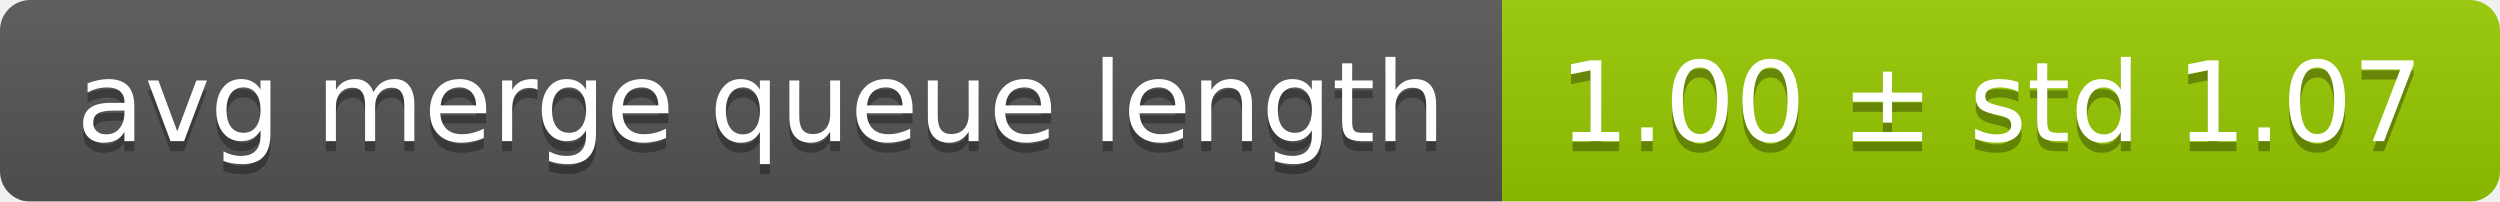
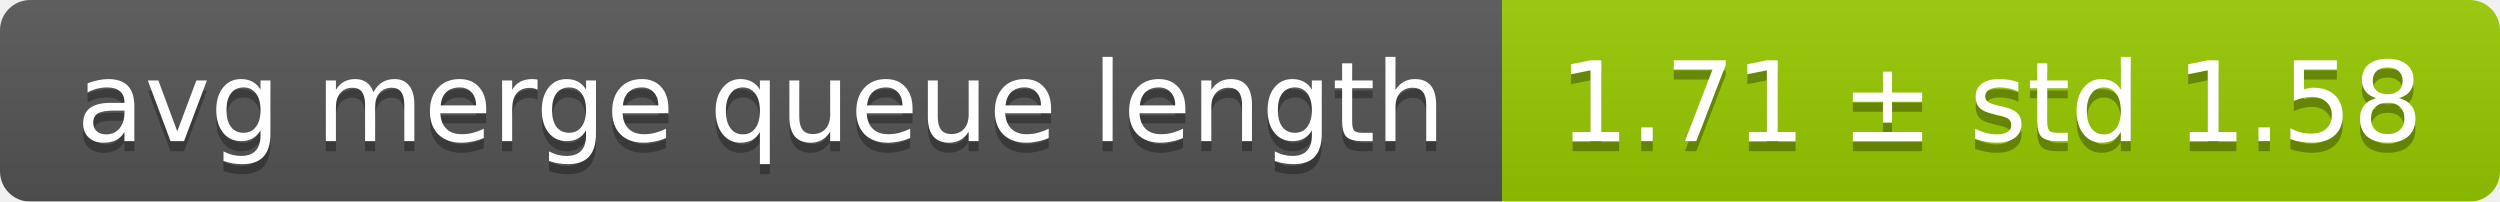
<svg xmlns="http://www.w3.org/2000/svg" width="248" height="20">
  <linearGradient id="smooth" x2="0" y2="100%">
    <stop offset="0" stop-color="#bbb" stop-opacity=".1" />
    <stop offset="1" stop-opacity=".1" />
  </linearGradient>
  <mask id="round">
    <rect width="248" height="20" rx="3" fill="#fff" />
  </mask>
  <g mask="url(#round)">
    <rect width="149" height="20" fill="#555" />
    <rect x="149" width="99" height="20" fill="#97ca00" />
    <rect width="248" height="20" fill="url(#smooth)" />
  </g>
  <g fill="#fff" text-anchor="middle" font-family="DejaVu Sans,Verdana,Geneva,sans-serif" font-size="11">
    <text x="75.5" y="15" fill="#010101" fill-opacity=".3">avg merge queue length</text>
    <text x="75.5" y="14">avg merge queue length</text>
-     <text x="197.5" y="15" fill="#010101" fill-opacity=".3">1.00 ± std 1.07</text>
-     <text x="197.5" y="14">1.00 ± std 1.07</text>
+     <text x="197.5" y="15" fill="#010101" fill-opacity=".3">1.71 ± std 1.58</text>
+     <text x="197.5" y="14">1.71 ± std 1.58</text>
  </g>
</svg>
